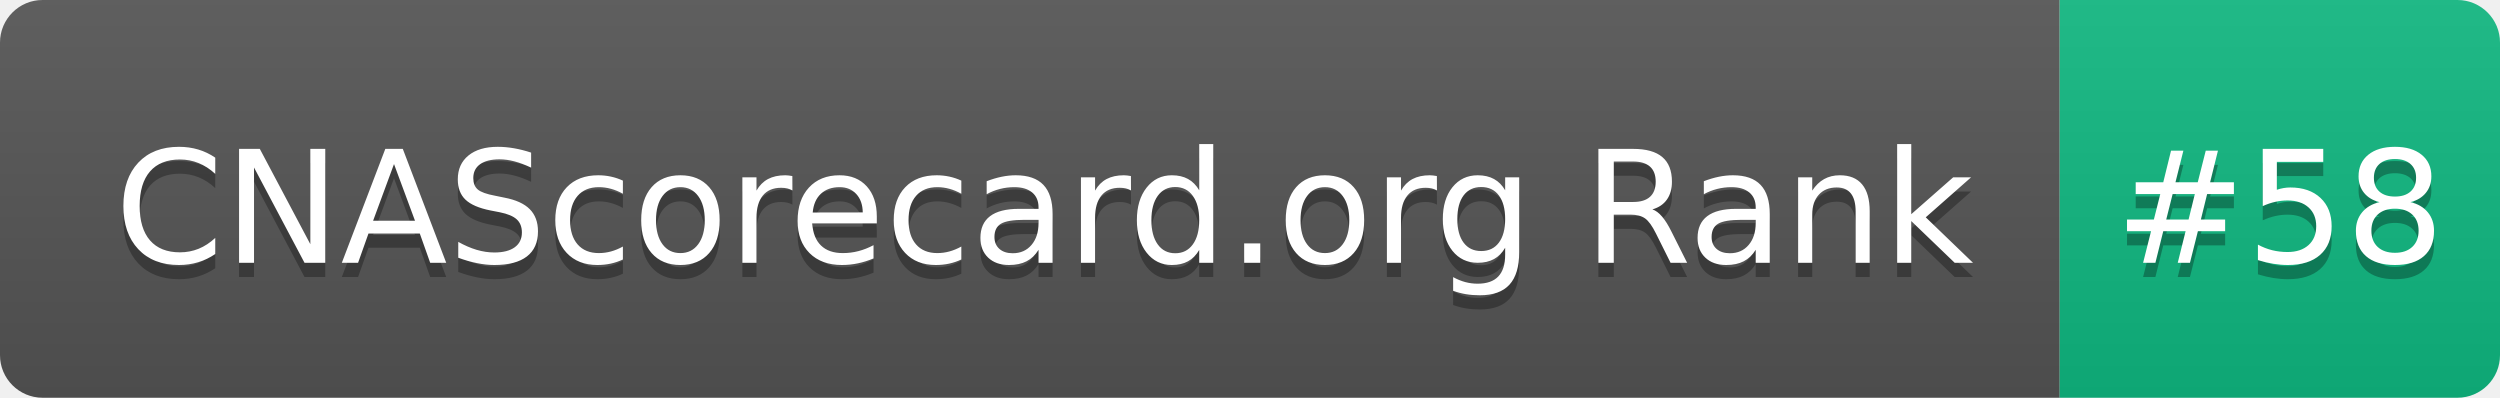
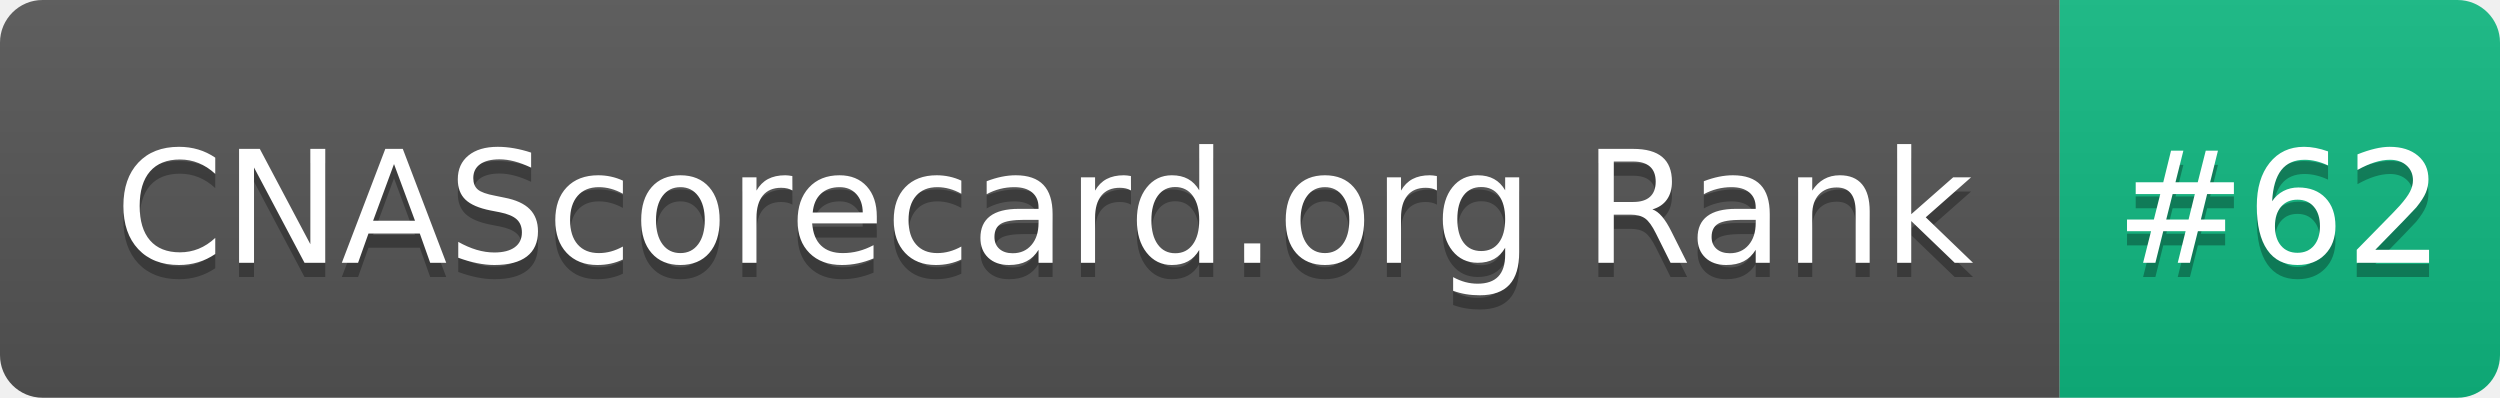
- <svg xmlns="http://www.w3.org/2000/svg" width="176" height="28" role="img" aria-label="CNAScorecard.org Rank: #58">
+ <svg xmlns="http://www.w3.org/2000/svg" width="176" height="28" role="img" aria-label="CNAScorecard.org Rank: #62">
  <linearGradient id="s" x2="0" y2="100%">
    <stop offset="0" stop-color="#bbb" stop-opacity=".1" />
    <stop offset="1" stop-opacity=".1" />
  </linearGradient>
  <clipPath id="r">
    <rect width="176" height="28" rx="3" fill="#fff" />
  </clipPath>
  <g clip-path="url(#r)">
    <rect width="145" height="28" fill="#555" />
    <rect x="145" width="31" height="28" fill="#10B981" />
    <rect width="176" height="28" fill="url(#s)" />
  </g>
  <g fill="#fff" text-anchor="middle" font-family="Verdana,Geneva,DejaVu Sans,sans-serif" text-rendering="geometricPrecision" font-size="110">
    <text aria-hidden="true" x="735" y="195" fill="#010101" fill-opacity=".3" transform="scale(.1)" textLength="1350">CNAScorecard.org Rank</text>
    <text x="735" y="185" transform="scale(.1)" fill="#fff" textLength="1350">CNAScorecard.org Rank</text>
-     <text aria-hidden="true" x="1605" y="195" fill="#010101" fill-opacity=".3" transform="scale(.1)" textLength="210">#58</text>
-     <text x="1605" y="185" transform="scale(.1)" fill="#fff" textLength="210">#58</text>
+     <text aria-hidden="true" x="1605" y="195" fill="#010101" fill-opacity=".3" transform="scale(.1)" textLength="210">#62</text>
+     <text x="1605" y="185" transform="scale(.1)" fill="#fff" textLength="210">#62</text>
  </g>
</svg>
